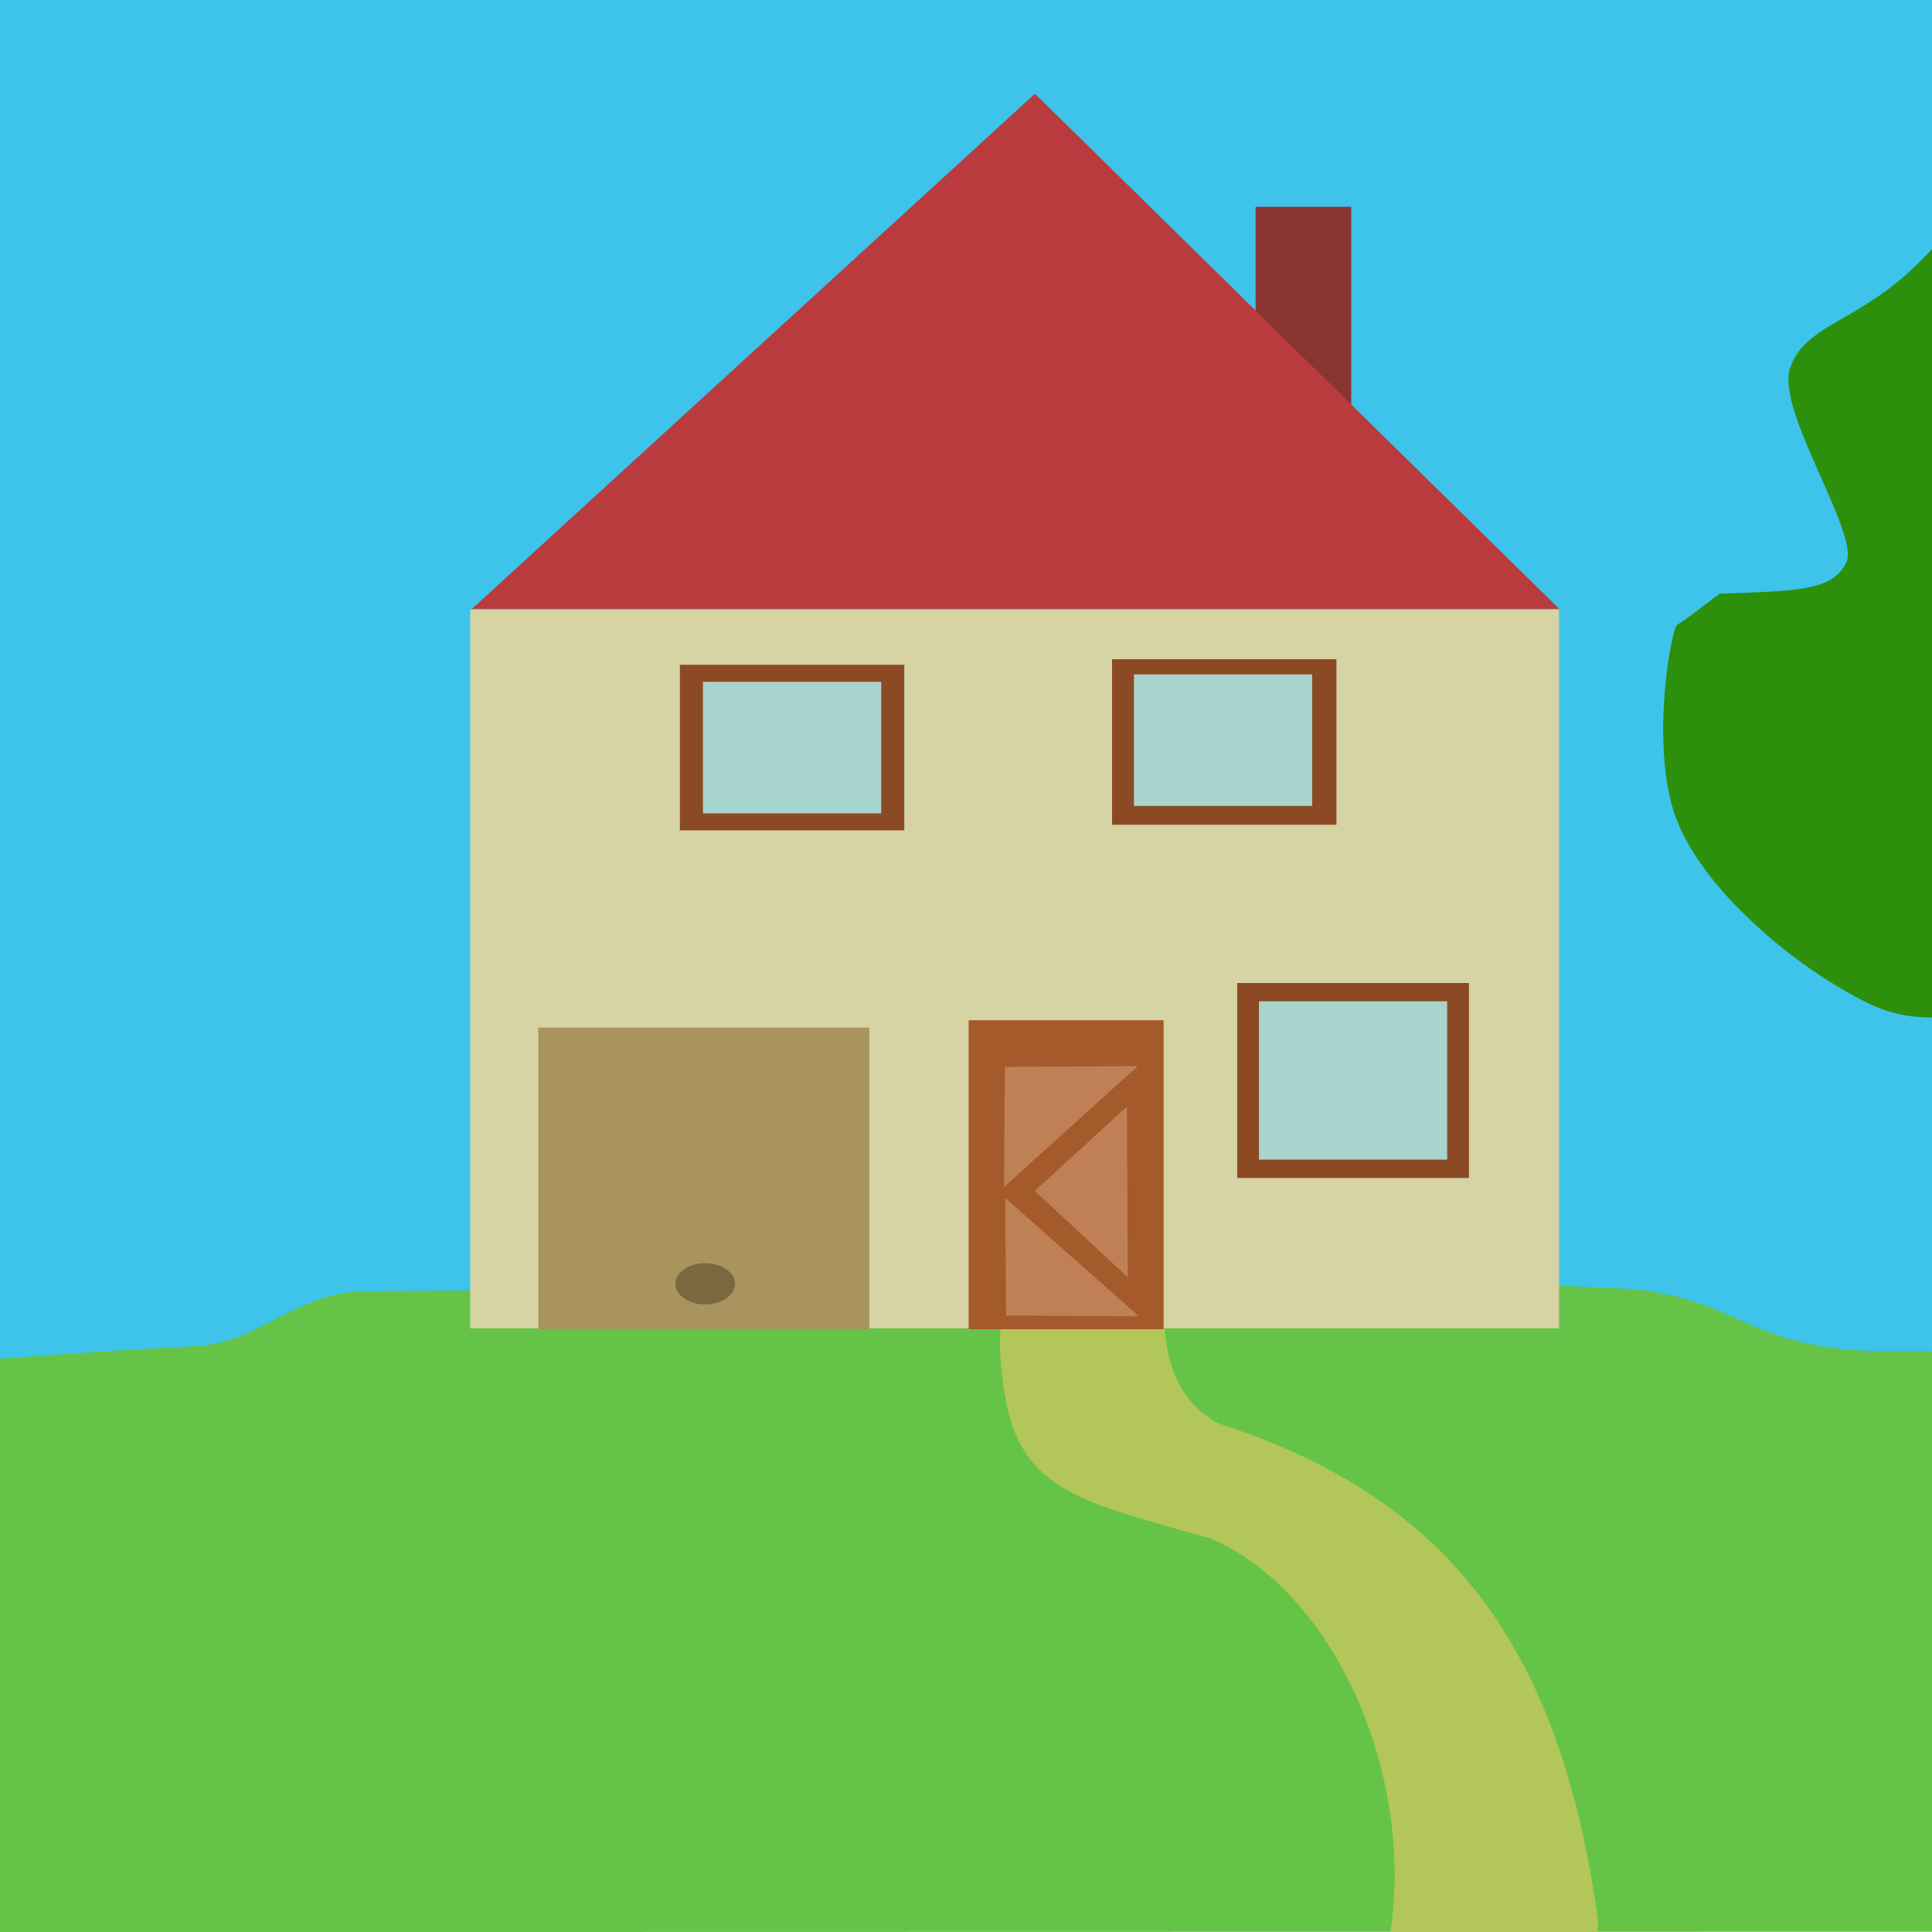
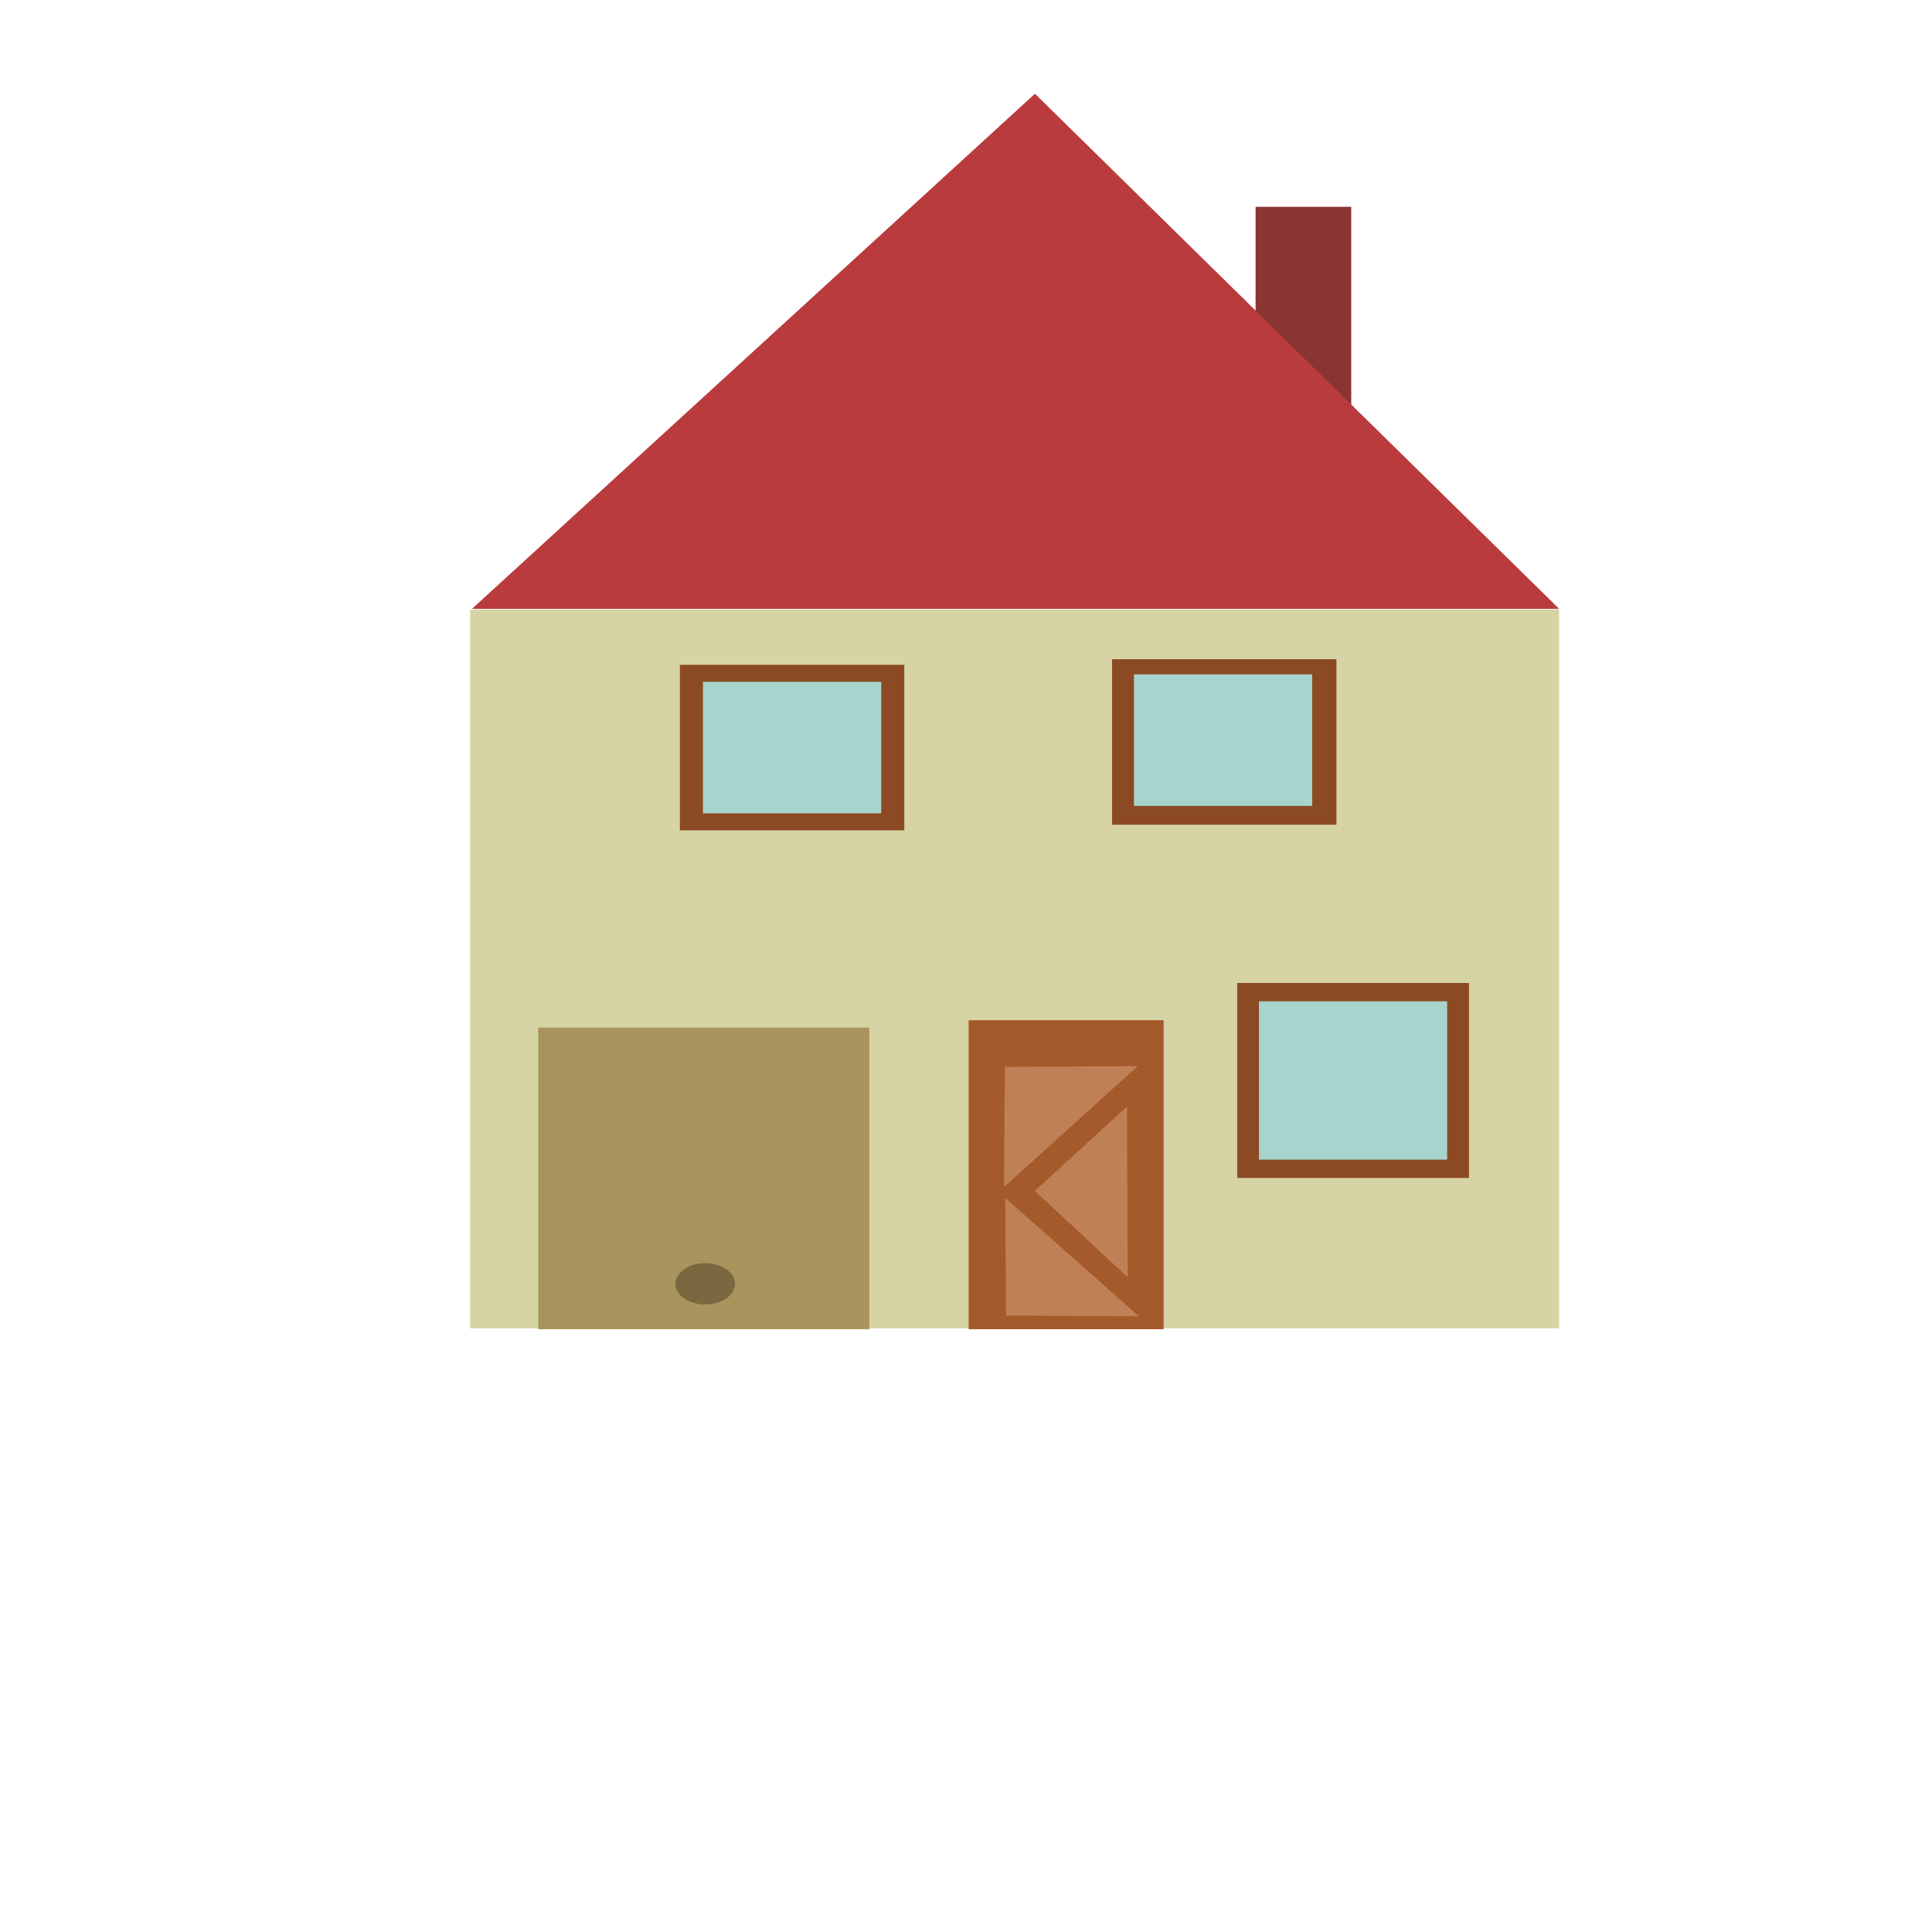
- <svg xmlns="http://www.w3.org/2000/svg" width="520" height="520">
-   <g style="display:inline" transform="translate(-118.988 -117.638)">
-     <rect style="fill:#3ec3ea;fill-opacity:1;stroke:none" width="809.721" height="398.765" x="19.712" y="103.354" />
-     <path style="fill:#7a5801;fill-opacity:1;stroke:none;stroke-opacity:1" d="M653.455 345.761c20.31 6.216 18.432 6.374 37.121 0 0 0-9.848 45.455-9.848 73.485s5.303 71.97 5.303 71.97h-42.425s9.955-39.509 12.88-68.94c3.09-31.114-3.031-76.515-3.031-76.515z" />
-     <path style="fill:#2c900c;fill-opacity:1;stroke:none;stroke-width:1.5;stroke-linecap:butt;stroke-linejoin:miter;stroke-miterlimit:4;stroke-dasharray:none;stroke-opacity:1" d="M581.819 277.428c21.212-.758 30.303-.758 34.09-8.334 3.788-7.575-18.939-40.909-15.151-52.272 3.788-11.364 16.667-12.121 31.818-25.758 15.152-13.636 15.91-24.242 46.97-25 31.06-.757 31.818 18.94 31.818 18.94s1.515 2.272 12.879 4.545c11.363 2.273 40.909-.758 49.242 17.424 8.334 18.182-.757 52.273-.757 52.273s43.939 28.788 40.909 66.667c-3.03 37.878-35.606 33.333-35.606 33.333s-.758 11.364-21.212 18.182c-20.455 6.818-33.334.757-33.334.757s-37.121 7.576-63.636 11.364c-26.515 3.788-31.818 2.273-46.97-6.818-15.151-9.091-38.636-28.788-43.94-48.485-5.302-19.697 0-47.727 1.516-48.485 1.515-.757 11.364-8.333 11.364-8.333z" />
-     <path style="fill:#65c447;fill-opacity:1;stroke:none" d="M18.947 495c17.284-6.684 128.95-13.904 153.127-15.053 15.904-.755 27.24-14.539 44.445-14.704 135.444-1.298 322.222-4.01 346.913 0 24.692 4.01 27.16 14.704 59.26 16.041 72.316-.165 135.955 1.582 206.432 20.366l-.477 135.877-809.659.157z" />
-     <path style="fill:#b3c65a;fill-opacity:1;stroke:none;stroke-width:1px;stroke-linecap:butt;stroke-linejoin:miter;stroke-opacity:1" d="M380.667 463.848c12.346 16.049 4.938 3.703 8.642 28.395 4.033 26.887 20.988 29.63 55.556 39.506 32.613 13.869 54.781 62.26 48.386 105.757 0 0 58.112 15.129 55.815-3.247-9.857-70.73-37.942-112.749-101.732-133.374-18.519-8.642-14.815-35.803-14.815-35.803z" />
-   </g>
-   <g style="display:inline" transform="translate(-118.988 -117.638)">
-     <rect style="display:inline;fill:#d6d3a5;fill-opacity:1;stroke:none;stroke-width:1.546;stroke-miterlimit:4;stroke-dasharray:none;stroke-dashoffset:0;stroke-opacity:1" width="293.069" height="193.446" x="245.545" y="281.718" ry="0" />
-     <rect style="display:inline;fill:#8c4a24;fill-opacity:1;stroke:none;stroke-width:1.5;stroke-miterlimit:4;stroke-dasharray:none;stroke-dashoffset:0;stroke-opacity:1" width="60.396" height="44.554" x="301.981" y="296.57" />
-     <rect style="display:inline;fill:#8c4a24;fill-opacity:1;stroke:none;stroke-width:1.5;stroke-miterlimit:4;stroke-dasharray:none;stroke-dashoffset:0;stroke-opacity:1" width="60.396" height="44.554" x="418.297" y="295.065" />
-     <rect style="display:inline;fill:#8c4a24;fill-opacity:1;stroke:none;stroke-width:1.5;stroke-miterlimit:4;stroke-dasharray:none;stroke-dashoffset:0;stroke-opacity:1" width="62.376" height="52.475" x="451.981" y="382.213" />
-     <rect style="display:inline;fill:#a9945d;fill-opacity:1;stroke:none;stroke-width:1.5;stroke-miterlimit:4;stroke-dasharray:none;stroke-dashoffset:0;stroke-opacity:1" width="89.109" height="81.188" x="263.862" y="394.213" />
-     <rect style="display:inline;fill:#a55a2b;fill-opacity:1;stroke:none;stroke-width:1.5;stroke-miterlimit:4;stroke-dasharray:none;stroke-dashoffset:0;stroke-opacity:1" width="52.475" height="83.168" x="379.703" y="392.233" />
-     <rect style="display:inline;fill:#8a3434;fill-opacity:1;stroke:none;stroke-width:1.5;stroke-miterlimit:4;stroke-dasharray:none;stroke-dashoffset:0;stroke-opacity:1" width="25.743" height="59.406" x="456.931" y="173.302" />
-     <path style="display:inline;fill:#b93b3d;fill-opacity:1;stroke:none;stroke-width:1.5;stroke-linecap:butt;stroke-linejoin:miter;stroke-miterlimit:4;stroke-dasharray:none;stroke-opacity:1" d="m246.013 281.518 151.533-138.65 141.105 138.65z" />
-     <path style="display:inline;fill:#c08055;fill-opacity:1;stroke:none;stroke-width:1px;stroke-linecap:butt;stroke-linejoin:miter;stroke-opacity:1" d="m389.44 404.801-.215 32.328 35.99-32.543z" />
-     <path style="display:inline;fill:#c08055;fill-opacity:1;stroke:none;stroke-width:1px;stroke-linecap:butt;stroke-linejoin:miter;stroke-opacity:1" d="m389.763 471.72-.215-31.682 35.991 31.897z" />
-     <path style="display:inline;fill:#c08055;fill-opacity:1;stroke:none;stroke-width:1px;stroke-linecap:butt;stroke-linejoin:miter;stroke-opacity:1" d="m397.511 438.168 25.005 23.248-.207-45.935z" />
-     <ellipse style="display:inline;fill:#7a6940;fill-opacity:1;stroke:none" cx="308.791" cy="463.181" rx="8.025" ry="5.556" />
-     <rect style="display:inline;fill:#a7d4cc;fill-opacity:1;stroke:none;stroke-width:1.192;stroke-miterlimit:4;stroke-dasharray:none;stroke-dashoffset:0;stroke-opacity:1" width="47.986" height="35.4" x="308.186" y="301.147" />
-     <rect style="display:inline;fill:#a7d4cc;fill-opacity:1;stroke:none;stroke-width:1.192;stroke-miterlimit:4;stroke-dasharray:none;stroke-dashoffset:0;stroke-opacity:1" width="47.986" height="35.4" x="424.186" y="299.147" />
-     <rect style="display:inline;fill:#a7d4cc;fill-opacity:1;stroke:none;stroke-width:1.218;stroke-miterlimit:4;stroke-dasharray:none;stroke-dashoffset:0;stroke-opacity:1" width="50.657" height="42.616" x="457.84" y="387.143" />
+ <svg xmlns="http://www.w3.org/2000/svg" width="520" height="520" version="1.1" id="svg7064">
+   <g style="display:inline" transform="translate(-118.988 -117.638)" id="g7062">
+     <rect style="display:inline;fill:#d6d3a5;fill-opacity:1;stroke:none;stroke-width:1.546;stroke-miterlimit:4;stroke-dasharray:none;stroke-dashoffset:0;stroke-opacity:1" width="293.069" height="193.446" x="245.545" y="281.718" ry="0" id="rect7032" />
+     <rect style="display:inline;fill:#8c4a24;fill-opacity:1;stroke:none;stroke-width:1.5;stroke-miterlimit:4;stroke-dasharray:none;stroke-dashoffset:0;stroke-opacity:1" width="60.396" height="44.554" x="301.981" y="296.57" id="rect7034" />
+     <rect style="display:inline;fill:#8c4a24;fill-opacity:1;stroke:none;stroke-width:1.5;stroke-miterlimit:4;stroke-dasharray:none;stroke-dashoffset:0;stroke-opacity:1" width="60.396" height="44.554" x="418.297" y="295.065" id="rect7036" />
+     <rect style="display:inline;fill:#8c4a24;fill-opacity:1;stroke:none;stroke-width:1.5;stroke-miterlimit:4;stroke-dasharray:none;stroke-dashoffset:0;stroke-opacity:1" width="62.376" height="52.475" x="451.981" y="382.213" id="rect7038" />
+     <rect style="display:inline;fill:#a9945d;fill-opacity:1;stroke:none;stroke-width:1.5;stroke-miterlimit:4;stroke-dasharray:none;stroke-dashoffset:0;stroke-opacity:1" width="89.109" height="81.188" x="263.862" y="394.213" id="rect7040" />
+     <rect style="display:inline;fill:#a55a2b;fill-opacity:1;stroke:none;stroke-width:1.5;stroke-miterlimit:4;stroke-dasharray:none;stroke-dashoffset:0;stroke-opacity:1" width="52.475" height="83.168" x="379.703" y="392.233" id="rect7042" />
+     <rect style="display:inline;fill:#8a3434;fill-opacity:1;stroke:none;stroke-width:1.5;stroke-miterlimit:4;stroke-dasharray:none;stroke-dashoffset:0;stroke-opacity:1" width="25.743" height="59.406" x="456.931" y="173.302" id="rect7044" />
+     <path style="display:inline;fill:#b93b3d;fill-opacity:1;stroke:none;stroke-width:1.5;stroke-linecap:butt;stroke-linejoin:miter;stroke-miterlimit:4;stroke-dasharray:none;stroke-opacity:1" d="m246.013 281.518 151.533-138.65 141.105 138.65z" id="path7046" />
+     <path style="display:inline;fill:#c08055;fill-opacity:1;stroke:none;stroke-width:1px;stroke-linecap:butt;stroke-linejoin:miter;stroke-opacity:1" d="m389.44 404.801-.215 32.328 35.99-32.543z" id="path7048" />
+     <path style="display:inline;fill:#c08055;fill-opacity:1;stroke:none;stroke-width:1px;stroke-linecap:butt;stroke-linejoin:miter;stroke-opacity:1" d="m389.763 471.72-.215-31.682 35.991 31.897z" id="path7050" />
+     <path style="display:inline;fill:#c08055;fill-opacity:1;stroke:none;stroke-width:1px;stroke-linecap:butt;stroke-linejoin:miter;stroke-opacity:1" d="m397.511 438.168 25.005 23.248-.207-45.935z" id="path7052" />
+     <ellipse style="display:inline;fill:#7a6940;fill-opacity:1;stroke:none" cx="308.791" cy="463.181" rx="8.025" ry="5.556" id="ellipse7054" />
+     <rect style="display:inline;fill:#a7d4cc;fill-opacity:1;stroke:none;stroke-width:1.192;stroke-miterlimit:4;stroke-dasharray:none;stroke-dashoffset:0;stroke-opacity:1" width="47.986" height="35.4" x="308.186" y="301.147" id="rect7056" />
+     <rect style="display:inline;fill:#a7d4cc;fill-opacity:1;stroke:none;stroke-width:1.192;stroke-miterlimit:4;stroke-dasharray:none;stroke-dashoffset:0;stroke-opacity:1" width="47.986" height="35.4" x="424.186" y="299.147" id="rect7058" />
+     <rect style="display:inline;fill:#a7d4cc;fill-opacity:1;stroke:none;stroke-width:1.218;stroke-miterlimit:4;stroke-dasharray:none;stroke-dashoffset:0;stroke-opacity:1" width="50.657" height="42.616" x="457.84" y="387.143" id="rect7060" />
  </g>
</svg>
